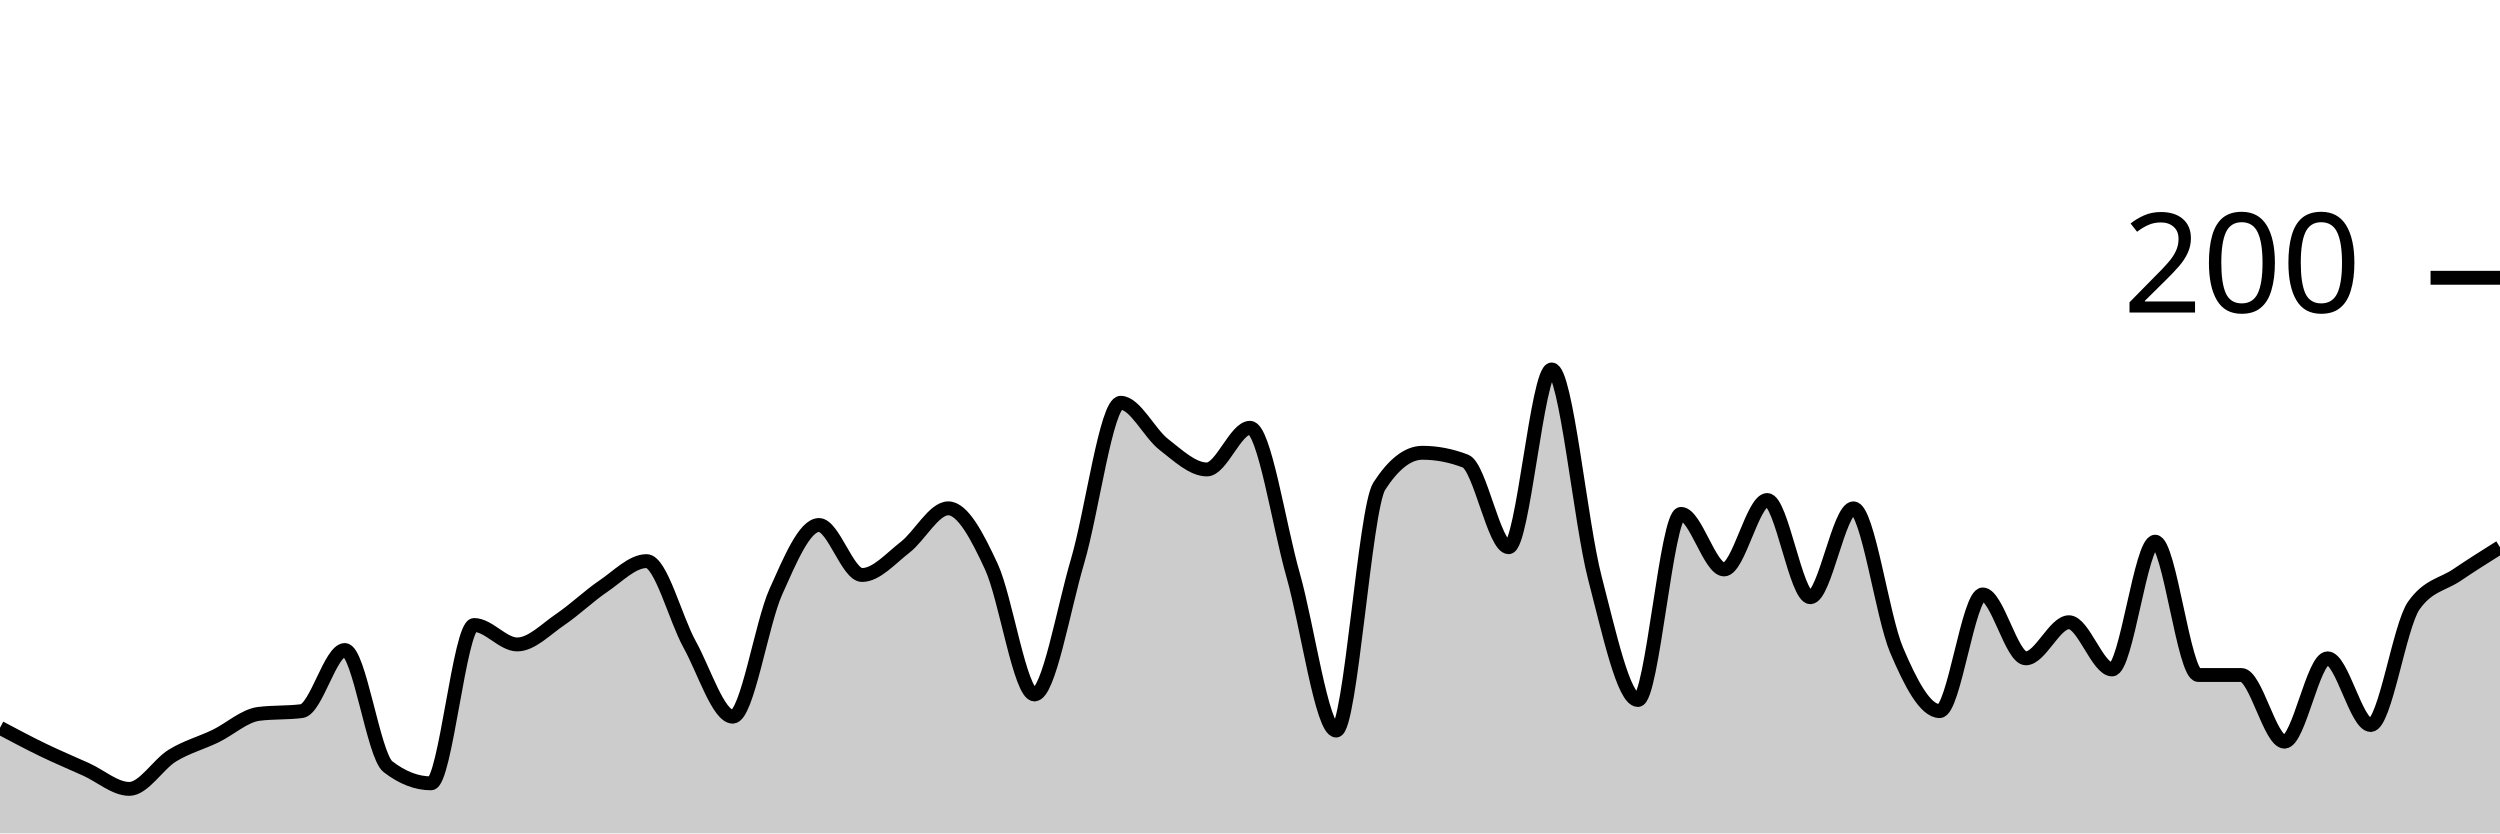
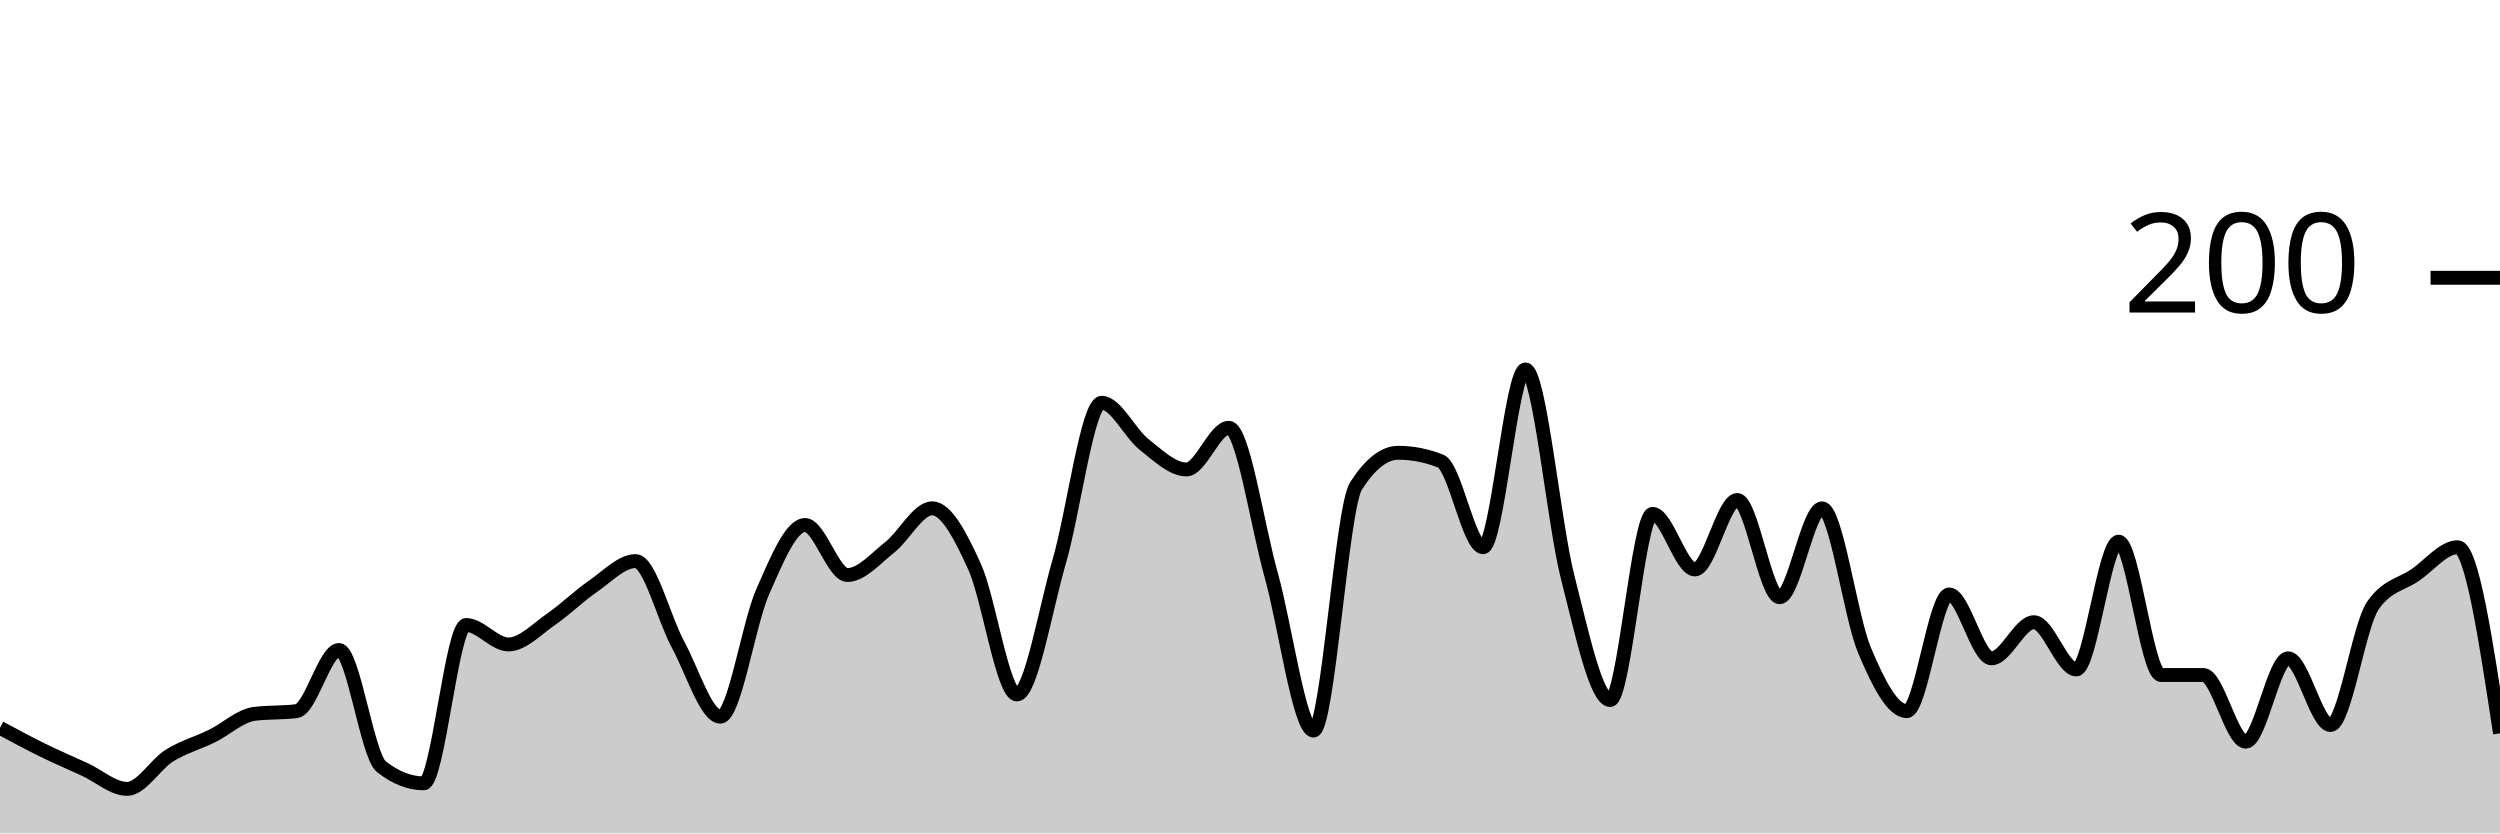
<svg xmlns="http://www.w3.org/2000/svg" viewBox="0 0 180 60">
  <g transform="translate(0,20)">
-     <path class="area" fill="rgba(0, 0, 0, 0.2)" d="M0,32.4C1.034,32.95,2.069,33.5,3.103,34C4.138,34.5,5.172,34.933,6.207,35.4C7.241,35.867,8.276,36.8,9.31,36.8C10.345,36.8,11.379,35.033,12.414,34.4C13.448,33.767,14.483,33.5,15.517,33C16.552,32.5,17.586,31.533,18.621,31.4C19.655,31.267,20.69,31.333,21.724,31.2C22.759,31.067,23.793,26.8,24.828,26.8C25.862,26.8,26.897,34.4,27.931,35.2C28.966,36,30,36.4,31.034,36.4C32.069,36.4,33.103,25,34.138,25C35.172,25,36.207,26.4,37.241,26.4C38.276,26.4,39.31,25.3,40.345,24.6C41.379,23.9,42.414,22.9,43.448,22.2C44.483,21.5,45.517,20.4,46.552,20.4C47.586,20.4,48.621,24.533,49.655,26.4C50.69,28.267,51.724,31.6,52.759,31.6C53.793,31.6,54.828,24.9,55.862,22.6C56.897,20.3,57.931,17.8,58.966,17.8C60,17.8,61.034,21.4,62.069,21.4C63.103,21.4,64.138,20.2,65.172,19.4C66.207,18.6,67.241,16.6,68.276,16.6C69.31,16.6,70.345,18.567,71.379,20.8C72.414,23.033,73.448,30,74.483,30C75.517,30,76.552,23.9,77.586,20.4C78.621,16.9,79.655,9,80.69,9C81.724,9,82.759,11.2,83.793,12C84.828,12.8,85.862,13.8,86.897,13.8C87.931,13.8,88.966,10.8,90,10.8C91.034,10.8,92.069,17.767,93.103,21.4C94.138,25.033,95.172,32.6,96.207,32.6C97.241,32.6,98.276,16.6,99.31,15C100.345,13.4,101.379,12.6,102.414,12.6C103.448,12.6,104.483,12.8,105.517,13.2C106.552,13.6,107.586,19.4,108.621,19.4C109.655,19.4,110.69,6.6,111.724,6.6C112.759,6.6,113.793,17.633,114.828,21.6C115.862,25.567,116.897,30.4,117.931,30.4C118.966,30.4,120,17,121.034,17C122.069,17,123.103,21,124.138,21C125.172,21,126.207,16,127.241,16C128.276,16,129.31,23,130.345,23C131.379,23,132.414,16.6,133.448,16.6C134.483,16.6,135.517,24.367,136.552,26.8C137.586,29.233,138.621,31.2,139.655,31.2C140.69,31.2,141.724,22.8,142.759,22.8C143.793,22.8,144.828,27.4,145.862,27.4C146.897,27.4,147.931,24.8,148.966,24.8C150,24.8,151.034,28.2,152.069,28.2C153.103,28.2,154.138,19,155.172,19C156.207,19,157.241,28.6,158.276,28.6C159.31,28.6,160.345,28.6,161.379,28.6C162.414,28.6,163.448,33.4,164.483,33.4C165.517,33.4,166.552,27.4,167.586,27.4C168.621,27.4,169.655,32.2,170.69,32.2C171.724,32.2,172.759,25.067,173.793,23.6C174.828,22.133,175.862,22.1,176.897,21.4C177.931,20.7,178.966,20.05,180,19.4L180,40C178.966,40,177.931,40,176.897,40C175.862,40,174.828,40,173.793,40C172.759,40,171.724,40,170.69,40C169.655,40,168.621,40,167.586,40C166.552,40,165.517,40,164.483,40C163.448,40,162.414,40,161.379,40C160.345,40,159.31,40,158.276,40C157.241,40,156.207,40,155.172,40C154.138,40,153.103,40,152.069,40C151.034,40,150,40,148.966,40C147.931,40,146.897,40,145.862,40C144.828,40,143.793,40,142.759,40C141.724,40,140.69,40,139.655,40C138.621,40,137.586,40,136.552,40C135.517,40,134.483,40,133.448,40C132.414,40,131.379,40,130.345,40C129.31,40,128.276,40,127.241,40C126.207,40,125.172,40,124.138,40C123.103,40,122.069,40,121.034,40C120,40,118.966,40,117.931,40C116.897,40,115.862,40,114.828,40C113.793,40,112.759,40,111.724,40C110.69,40,109.655,40,108.621,40C107.586,40,106.552,40,105.517,40C104.483,40,103.448,40,102.414,40C101.379,40,100.345,40,99.31,40C98.276,40,97.241,40,96.207,40C95.172,40,94.138,40,93.103,40C92.069,40,91.034,40,90,40C88.966,40,87.931,40,86.897,40C85.862,40,84.828,40,83.793,40C82.759,40,81.724,40,80.69,40C79.655,40,78.621,40,77.586,40C76.552,40,75.517,40,74.483,40C73.448,40,72.414,40,71.379,40C70.345,40,69.31,40,68.276,40C67.241,40,66.207,40,65.172,40C64.138,40,63.103,40,62.069,40C61.034,40,60,40,58.966,40C57.931,40,56.897,40,55.862,40C54.828,40,53.793,40,52.759,40C51.724,40,50.69,40,49.655,40C48.621,40,47.586,40,46.552,40C45.517,40,44.483,40,43.448,40C42.414,40,41.379,40,40.345,40C39.31,40,38.276,40,37.241,40C36.207,40,35.172,40,34.138,40C33.103,40,32.069,40,31.034,40C30,40,28.966,40,27.931,40C26.897,40,25.862,40,24.828,40C23.793,40,22.759,40,21.724,40C20.69,40,19.655,40,18.621,40C17.586,40,16.552,40,15.517,40C14.483,40,13.448,40,12.414,40C11.379,40,10.345,40,9.31,40C8.276,40,7.241,40,6.207,40C5.172,40,4.138,40,3.103,40C2.069,40,1.034,40,0,40Z" />
-     <path class="line" stroke="black" fill="none" d="M0,32.4C1.034,32.95,2.069,33.5,3.103,34C4.138,34.5,5.172,34.933,6.207,35.4C7.241,35.867,8.276,36.8,9.31,36.8C10.345,36.8,11.379,35.033,12.414,34.4C13.448,33.767,14.483,33.5,15.517,33C16.552,32.5,17.586,31.533,18.621,31.4C19.655,31.267,20.69,31.333,21.724,31.2C22.759,31.067,23.793,26.8,24.828,26.8C25.862,26.8,26.897,34.4,27.931,35.2C28.966,36,30,36.4,31.034,36.4C32.069,36.4,33.103,25,34.138,25C35.172,25,36.207,26.4,37.241,26.4C38.276,26.4,39.31,25.3,40.345,24.6C41.379,23.9,42.414,22.9,43.448,22.2C44.483,21.5,45.517,20.4,46.552,20.4C47.586,20.4,48.621,24.533,49.655,26.4C50.69,28.267,51.724,31.6,52.759,31.6C53.793,31.6,54.828,24.9,55.862,22.6C56.897,20.3,57.931,17.8,58.966,17.8C60,17.8,61.034,21.4,62.069,21.4C63.103,21.4,64.138,20.2,65.172,19.4C66.207,18.6,67.241,16.6,68.276,16.6C69.31,16.6,70.345,18.567,71.379,20.8C72.414,23.033,73.448,30,74.483,30C75.517,30,76.552,23.9,77.586,20.4C78.621,16.9,79.655,9,80.69,9C81.724,9,82.759,11.2,83.793,12C84.828,12.8,85.862,13.8,86.897,13.8C87.931,13.8,88.966,10.8,90,10.8C91.034,10.8,92.069,17.767,93.103,21.4C94.138,25.033,95.172,32.6,96.207,32.6C97.241,32.6,98.276,16.6,99.31,15C100.345,13.4,101.379,12.6,102.414,12.6C103.448,12.6,104.483,12.8,105.517,13.2C106.552,13.6,107.586,19.4,108.621,19.4C109.655,19.4,110.69,6.6,111.724,6.6C112.759,6.6,113.793,17.633,114.828,21.6C115.862,25.567,116.897,30.4,117.931,30.4C118.966,30.4,120,17,121.034,17C122.069,17,123.103,21,124.138,21C125.172,21,126.207,16,127.241,16C128.276,16,129.31,23,130.345,23C131.379,23,132.414,16.6,133.448,16.6C134.483,16.6,135.517,24.367,136.552,26.8C137.586,29.233,138.621,31.2,139.655,31.2C140.69,31.2,141.724,22.8,142.759,22.8C143.793,22.8,144.828,27.4,145.862,27.4C146.897,27.4,147.931,24.8,148.966,24.8C150,24.8,151.034,28.2,152.069,28.2C153.103,28.2,154.138,19,155.172,19C156.207,19,157.241,28.6,158.276,28.6C159.31,28.6,160.345,28.6,161.379,28.6C162.414,28.6,163.448,33.4,164.483,33.4C165.517,33.4,166.552,27.4,167.586,27.4C168.621,27.4,169.655,32.2,170.69,32.2C171.724,32.2,172.759,25.067,173.793,23.6C174.828,22.133,175.862,22.1,176.897,21.4C177.931,20.7,178.966,20.05,180,19.4" />
+     <path class="area" fill="rgba(0, 0, 0, 0.2)" d="M0,32.4C1.017,32.95,2.034,33.5,3.051,34C4.068,34.5,5.085,34.933,6.102,35.4C7.119,35.867,8.136,36.8,9.153,36.8C10.169,36.8,11.186,35.033,12.203,34.4C13.22,33.767,14.237,33.5,15.254,33C16.271,32.5,17.288,31.533,18.305,31.4C19.322,31.267,20.339,31.333,21.356,31.2C22.373,31.067,23.39,26.8,24.407,26.8C25.424,26.8,26.441,34.4,27.458,35.2C28.475,36,29.492,36.4,30.508,36.4C31.525,36.4,32.542,25,33.559,25C34.576,25,35.593,26.4,36.61,26.4C37.627,26.4,38.644,25.3,39.661,24.6C40.678,23.9,41.695,22.9,42.712,22.2C43.729,21.5,44.746,20.4,45.763,20.4C46.78,20.4,47.797,24.533,48.814,26.4C49.831,28.267,50.847,31.6,51.864,31.6C52.881,31.6,53.898,24.9,54.915,22.6C55.932,20.3,56.949,17.8,57.966,17.8C58.983,17.8,60,21.4,61.017,21.4C62.034,21.4,63.051,20.2,64.068,19.4C65.085,18.6,66.102,16.6,67.119,16.6C68.136,16.6,69.153,18.567,70.169,20.8C71.186,23.033,72.203,30,73.22,30C74.237,30,75.254,23.9,76.271,20.4C77.288,16.9,78.305,9,79.322,9C80.339,9,81.356,11.2,82.373,12C83.39,12.8,84.407,13.8,85.424,13.8C86.441,13.8,87.458,10.8,88.475,10.8C89.492,10.8,90.508,17.767,91.525,21.4C92.542,25.033,93.559,32.6,94.576,32.6C95.593,32.6,96.61,16.6,97.627,15C98.644,13.4,99.661,12.6,100.678,12.6C101.695,12.6,102.712,12.8,103.729,13.2C104.746,13.6,105.763,19.4,106.78,19.4C107.797,19.4,108.814,6.6,109.831,6.6C110.847,6.6,111.864,17.633,112.881,21.6C113.898,25.567,114.915,30.4,115.932,30.4C116.949,30.4,117.966,17,118.983,17C120,17,121.017,21,122.034,21C123.051,21,124.068,16,125.085,16C126.102,16,127.119,23,128.136,23C129.153,23,130.169,16.6,131.186,16.6C132.203,16.6,133.22,24.367,134.237,26.8C135.254,29.233,136.271,31.2,137.288,31.2C138.305,31.2,139.322,22.8,140.339,22.8C141.356,22.8,142.373,27.4,143.39,27.4C144.407,27.4,145.424,24.8,146.441,24.8C147.458,24.8,148.475,28.2,149.492,28.2C150.508,28.2,151.525,19,152.542,19C153.559,19,154.576,28.6,155.593,28.6C156.61,28.6,157.627,28.6,158.644,28.6C159.661,28.6,160.678,33.4,161.695,33.4C162.712,33.4,163.729,27.4,164.746,27.4C165.763,27.4,166.78,32.2,167.797,32.2C168.814,32.2,169.831,25.067,170.847,23.6C171.864,22.133,172.881,22.1,173.898,21.4C174.915,20.7,175.932,19.4,176.949,19.4C177.966,19.4,178.983,26.1,180,32.8L180,40C178.983,40,177.966,40,176.949,40C175.932,40,174.915,40,173.898,40C172.881,40,171.864,40,170.847,40C169.831,40,168.814,40,167.797,40C166.78,40,165.763,40,164.746,40C163.729,40,162.712,40,161.695,40C160.678,40,159.661,40,158.644,40C157.627,40,156.61,40,155.593,40C154.576,40,153.559,40,152.542,40C151.525,40,150.508,40,149.492,40C148.475,40,147.458,40,146.441,40C145.424,40,144.407,40,143.39,40C142.373,40,141.356,40,140.339,40C139.322,40,138.305,40,137.288,40C136.271,40,135.254,40,134.237,40C133.22,40,132.203,40,131.186,40C130.169,40,129.153,40,128.136,40C127.119,40,126.102,40,125.085,40C124.068,40,123.051,40,122.034,40C121.017,40,120,40,118.983,40C117.966,40,116.949,40,115.932,40C114.915,40,113.898,40,112.881,40C111.864,40,110.847,40,109.831,40C108.814,40,107.797,40,106.78,40C105.763,40,104.746,40,103.729,40C102.712,40,101.695,40,100.678,40C99.661,40,98.644,40,97.627,40C96.61,40,95.593,40,94.576,40C93.559,40,92.542,40,91.525,40C90.508,40,89.492,40,88.475,40C87.458,40,86.441,40,85.424,40C84.407,40,83.39,40,82.373,40C81.356,40,80.339,40,79.322,40C78.305,40,77.288,40,76.271,40C75.254,40,74.237,40,73.22,40C72.203,40,71.186,40,70.169,40C69.153,40,68.136,40,67.119,40C66.102,40,65.085,40,64.068,40C63.051,40,62.034,40,61.017,40C60,40,58.983,40,57.966,40C56.949,40,55.932,40,54.915,40C53.898,40,52.881,40,51.864,40C50.847,40,49.831,40,48.814,40C47.797,40,46.78,40,45.763,40C44.746,40,43.729,40,42.712,40C41.695,40,40.678,40,39.661,40C38.644,40,37.627,40,36.61,40C35.593,40,34.576,40,33.559,40C32.542,40,31.525,40,30.508,40C29.492,40,28.475,40,27.458,40C26.441,40,25.424,40,24.407,40C23.39,40,22.373,40,21.356,40C20.339,40,19.322,40,18.305,40C17.288,40,16.271,40,15.254,40C14.237,40,13.22,40,12.203,40C11.186,40,10.169,40,9.153,40C8.136,40,7.119,40,6.102,40C5.085,40,4.068,40,3.051,40C2.034,40,1.017,40,0,40Z" />
+     <path class="line" stroke="black" fill="none" d="M0,32.4C1.017,32.95,2.034,33.5,3.051,34C4.068,34.5,5.085,34.933,6.102,35.4C7.119,35.867,8.136,36.8,9.153,36.8C10.169,36.8,11.186,35.033,12.203,34.4C13.22,33.767,14.237,33.5,15.254,33C16.271,32.5,17.288,31.533,18.305,31.4C19.322,31.267,20.339,31.333,21.356,31.2C22.373,31.067,23.39,26.8,24.407,26.8C25.424,26.8,26.441,34.4,27.458,35.2C28.475,36,29.492,36.4,30.508,36.4C31.525,36.4,32.542,25,33.559,25C34.576,25,35.593,26.4,36.61,26.4C37.627,26.4,38.644,25.3,39.661,24.6C40.678,23.9,41.695,22.9,42.712,22.2C43.729,21.5,44.746,20.4,45.763,20.4C46.78,20.4,47.797,24.533,48.814,26.4C49.831,28.267,50.847,31.6,51.864,31.6C52.881,31.6,53.898,24.9,54.915,22.6C55.932,20.3,56.949,17.8,57.966,17.8C58.983,17.8,60,21.4,61.017,21.4C62.034,21.4,63.051,20.2,64.068,19.4C65.085,18.6,66.102,16.6,67.119,16.6C68.136,16.6,69.153,18.567,70.169,20.8C71.186,23.033,72.203,30,73.22,30C74.237,30,75.254,23.9,76.271,20.4C77.288,16.9,78.305,9,79.322,9C80.339,9,81.356,11.2,82.373,12C83.39,12.8,84.407,13.8,85.424,13.8C86.441,13.8,87.458,10.8,88.475,10.8C89.492,10.8,90.508,17.767,91.525,21.4C92.542,25.033,93.559,32.6,94.576,32.6C95.593,32.6,96.61,16.6,97.627,15C98.644,13.4,99.661,12.6,100.678,12.6C101.695,12.6,102.712,12.8,103.729,13.2C104.746,13.6,105.763,19.4,106.78,19.4C107.797,19.4,108.814,6.6,109.831,6.6C110.847,6.6,111.864,17.633,112.881,21.6C113.898,25.567,114.915,30.4,115.932,30.4C116.949,30.4,117.966,17,118.983,17C120,17,121.017,21,122.034,21C123.051,21,124.068,16,125.085,16C126.102,16,127.119,23,128.136,23C129.153,23,130.169,16.6,131.186,16.6C132.203,16.6,133.22,24.367,134.237,26.8C135.254,29.233,136.271,31.2,137.288,31.2C138.305,31.2,139.322,22.8,140.339,22.8C141.356,22.8,142.373,27.4,143.39,27.4C144.407,27.4,145.424,24.8,146.441,24.8C147.458,24.8,148.475,28.2,149.492,28.2C150.508,28.2,151.525,19,152.542,19C153.559,19,154.576,28.6,155.593,28.6C156.61,28.6,157.627,28.6,158.644,28.6C159.661,28.6,160.678,33.4,161.695,33.4C162.712,33.4,163.729,27.4,164.746,27.4C165.763,27.4,166.78,32.2,167.797,32.2C168.814,32.2,169.831,25.067,170.847,23.6C171.864,22.133,172.881,22.1,173.898,21.4C174.915,20.7,175.932,19.4,176.949,19.4C177.966,19.4,178.983,26.1,180,32.8" />
    <path class="axis-ceiling" stroke-width="1" stroke="black" fill="none" d="M175,0L180,0" />
    <text class="axis-ceiling-label" font-family="sans-serif" text-anchor="end" font-size="10px" x="170" y="2.5">200</text>
  </g>
</svg>
